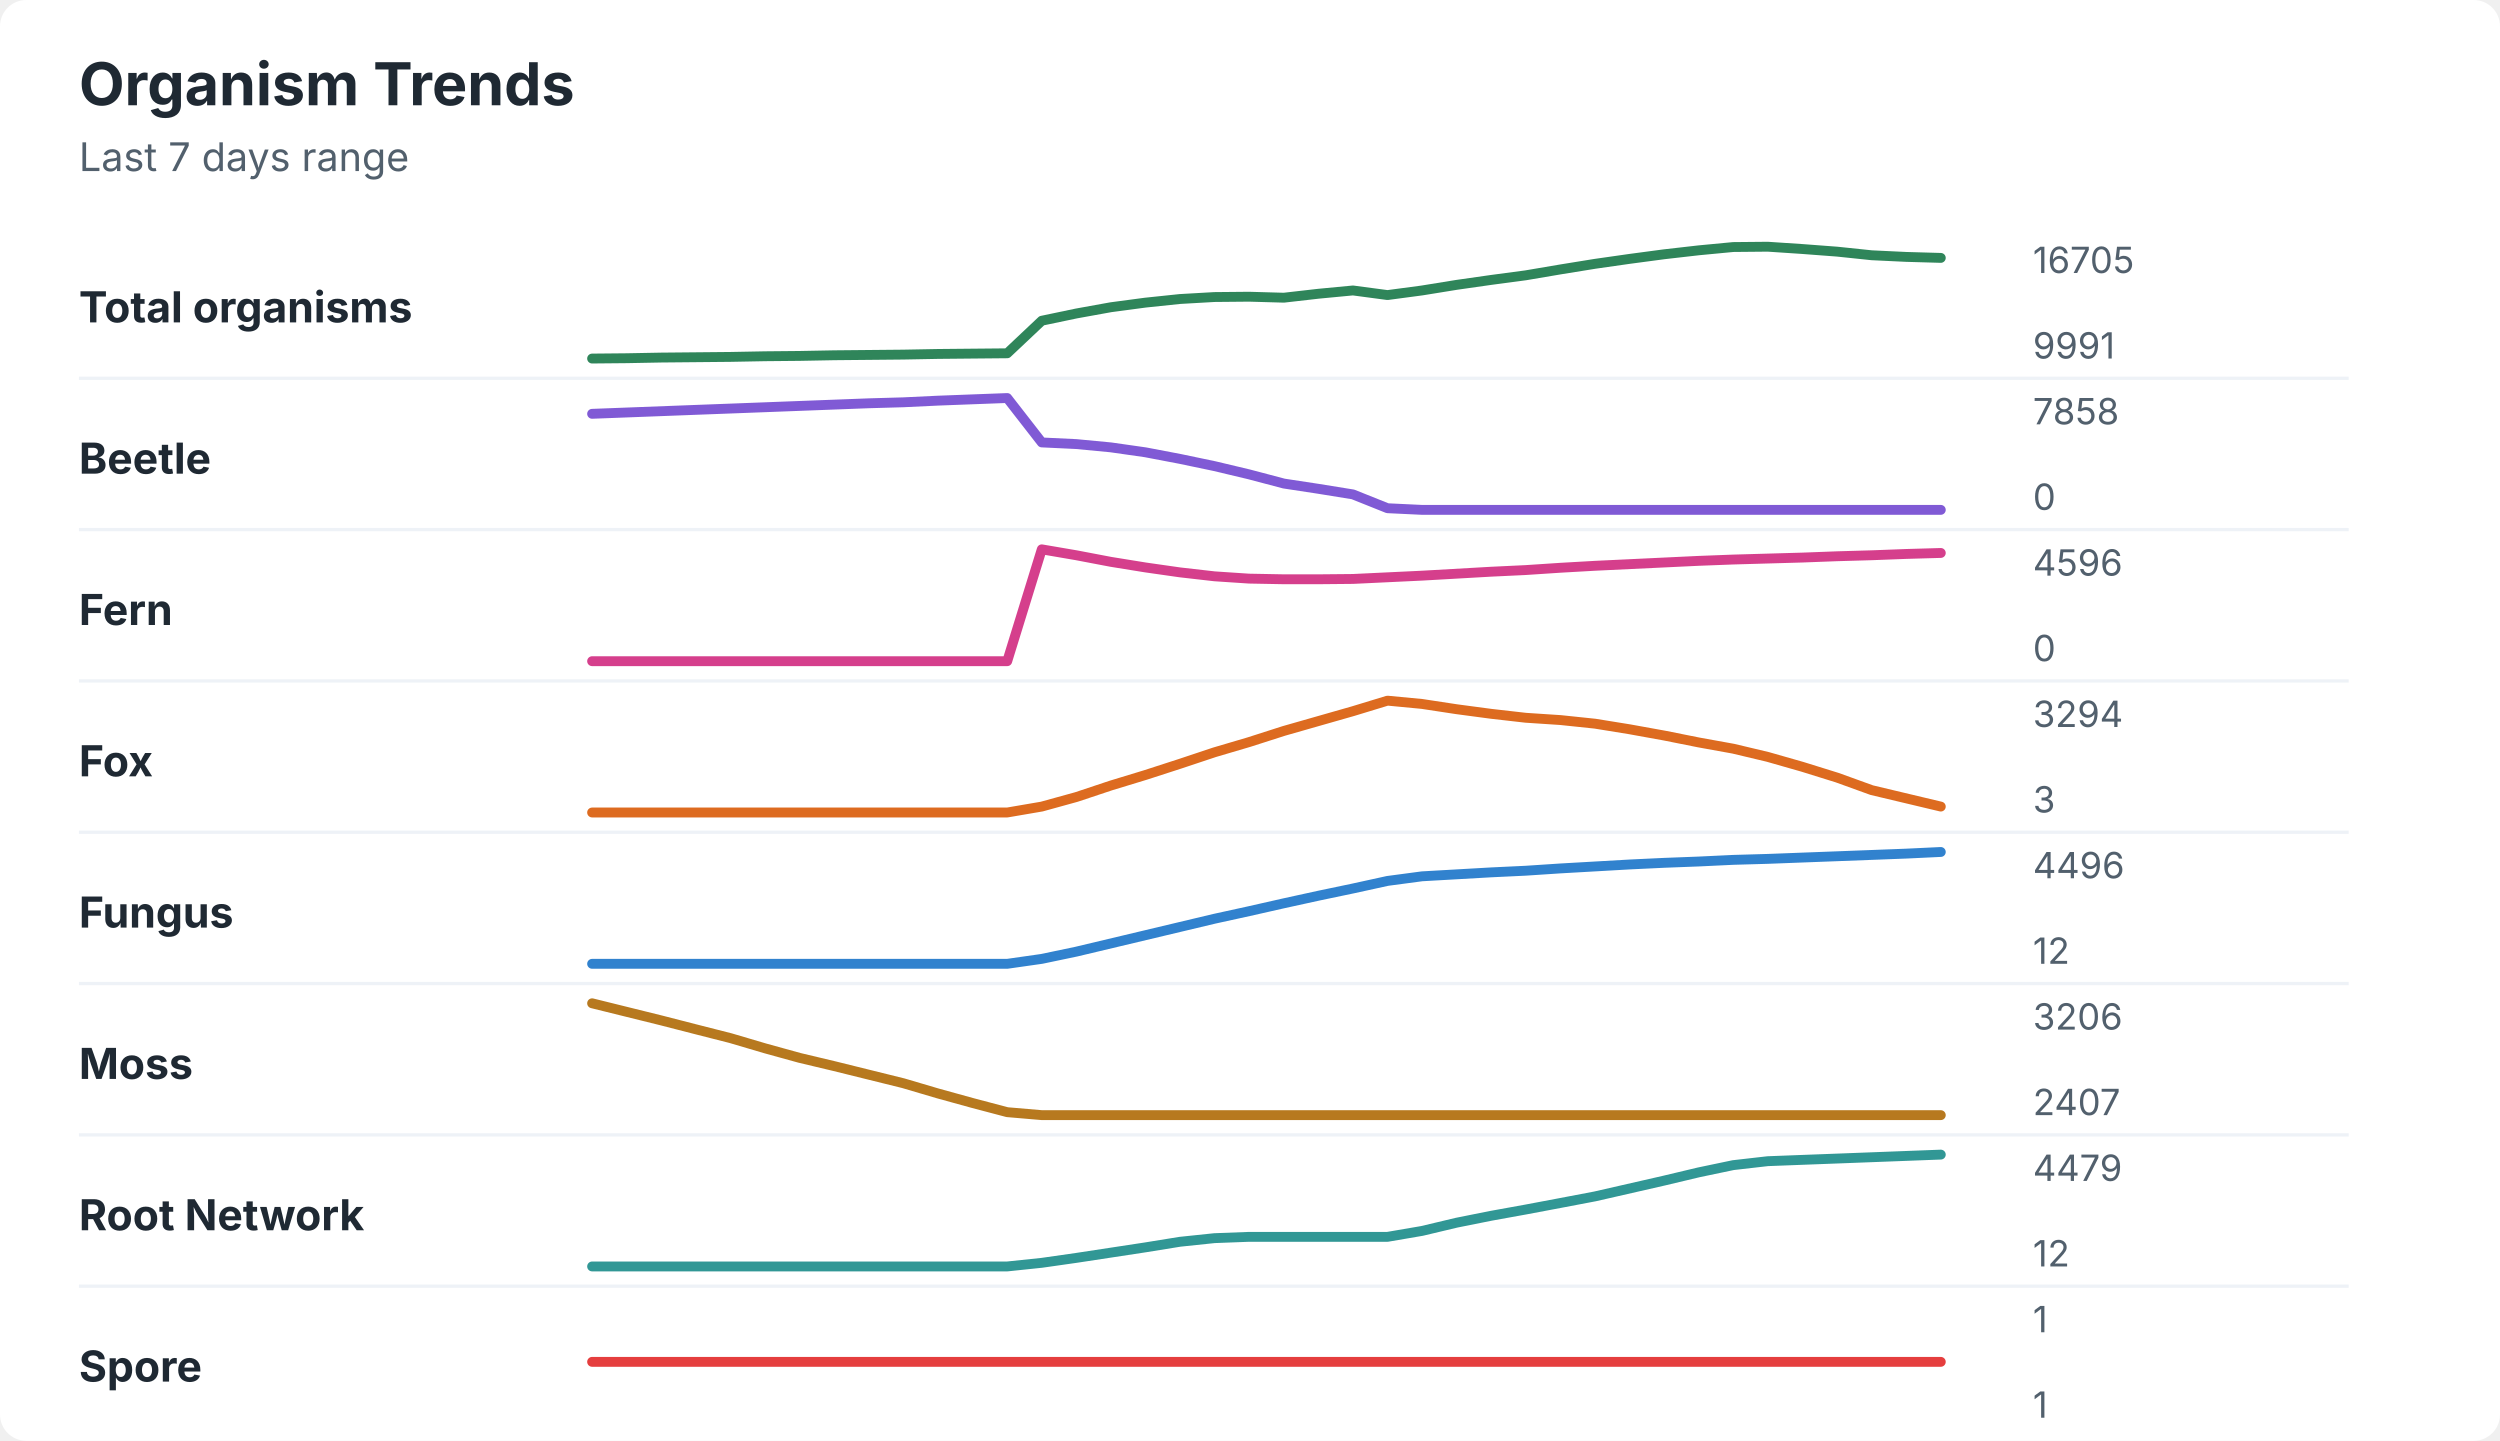
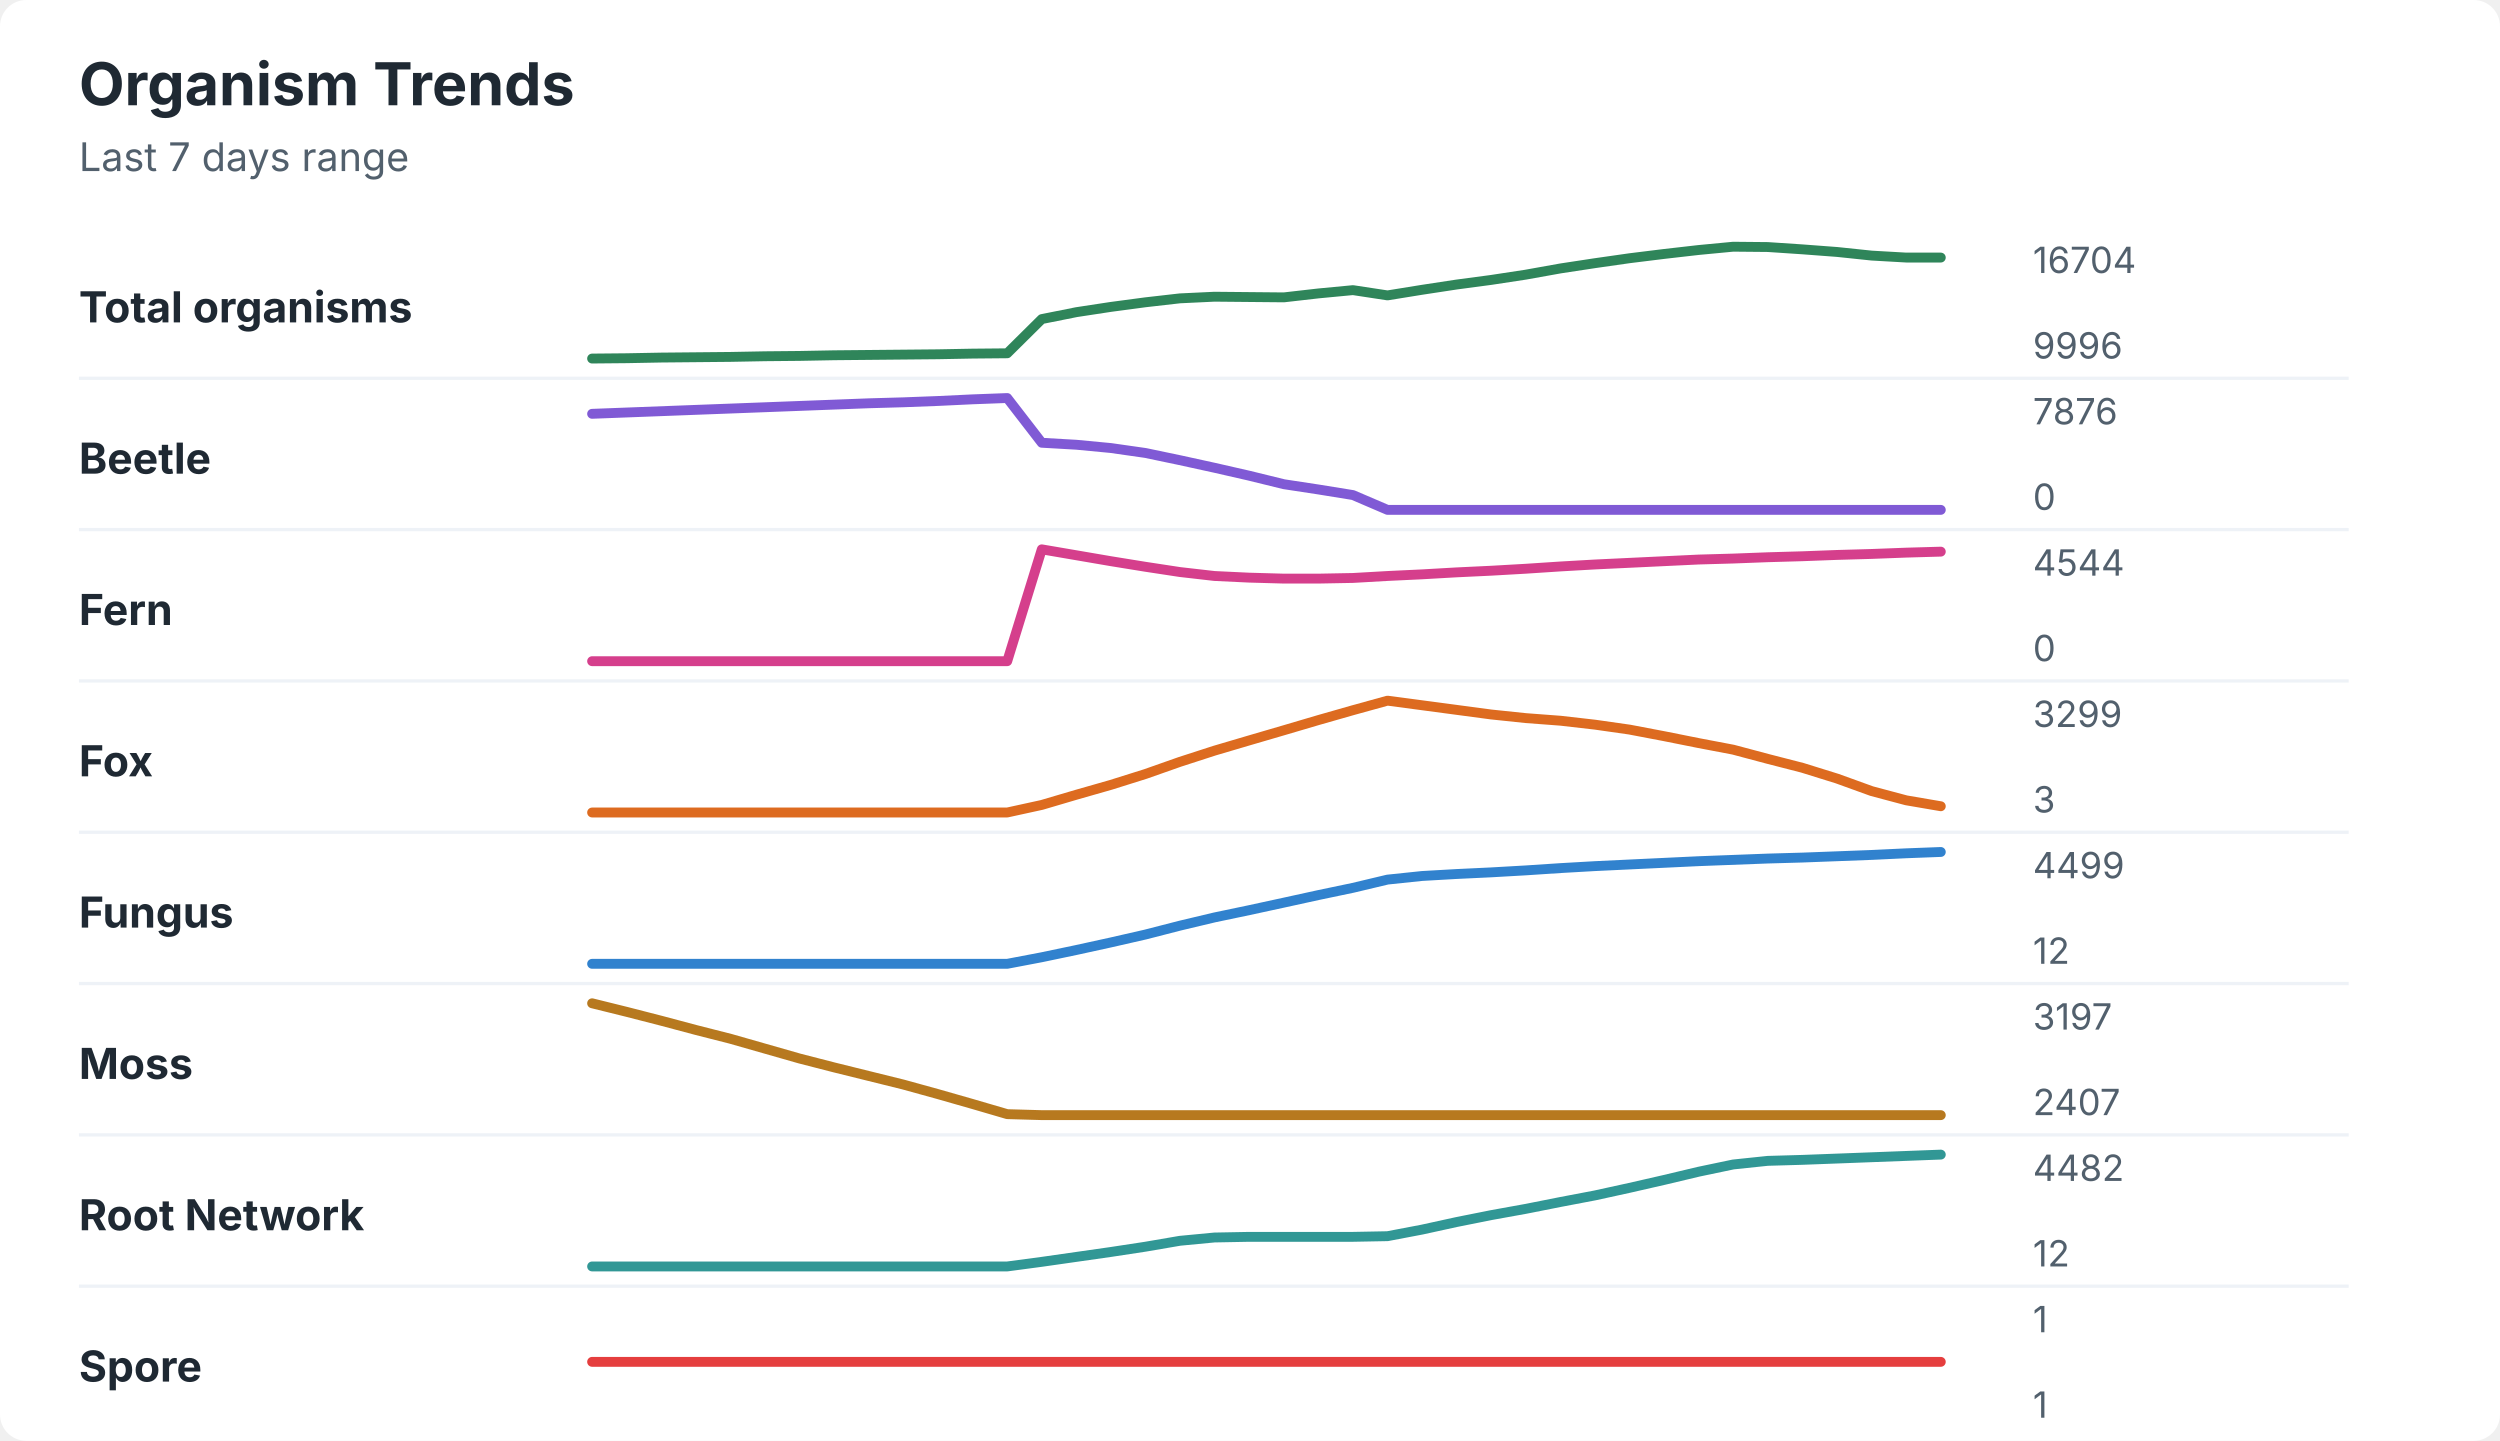
<svg xmlns="http://www.w3.org/2000/svg" width="760" height="438" viewBox="0 0 760 438" role="img" aria-labelledby="title desc">
  <rect width="760" height="438" rx="8" fill="#ffffff" />
  <style>
    text { font-family: -apple-system, BlinkMacSystemFont, "Segoe UI", sans-serif; }
    .title { font-size: 18px; font-weight: 700; fill: #1f2933; }
    .subtitle { font-size: 12px; fill: #52606d; }
    .label { font-size: 13px; font-weight: 650; fill: #1f2933; }
    .axis-value { font-size: 11px; fill: #52606d; }
    .separator { stroke: #eef2f7; stroke-width: 1; }
  </style>
  <text x="24" y="32" class="title">Organism Trends</text>
  <text x="24" y="52" class="subtitle">Last 7 days range</text>
  <text x="24" y="98" class="label">Total organisms</text>
-   <polyline points="180.0,109.0 190.5,108.9 201.0,108.7 211.5,108.6 222.1,108.5 232.6,108.3 243.1,108.2 253.6,108.0 264.1,107.9 274.6,107.8 285.1,107.6 295.6,107.5 306.2,107.4 316.7,97.5 327.2,95.3 337.7,93.4 348.2,92.0 358.7,90.9 369.2,90.3 379.7,90.2 390.3,90.5 400.8,89.3 411.3,88.3 421.8,89.7 432.3,88.3 442.8,86.6 453.3,85.1 463.8,83.7 474.4,81.9 484.9,80.2 495.4,78.7 505.9,77.3 516.4,76.1 526.9,75.1 537.4,75.0 547.9,75.7 558.5,76.5 569.0,77.6 579.5,78.1 590.0,78.4 " fill="none" stroke="#2f855a" stroke-width="3" stroke-linecap="round" stroke-linejoin="round" />
-   <text x="618" y="83" class="axis-value">16705</text>
-   <text x="618" y="109" class="axis-value">9991</text>
+   <polyline points="180.0,109.0 190.5,108.9 201.0,108.7 211.5,108.6 222.1,108.5 232.6,108.3 243.1,108.2 253.6,108.0 264.1,107.9 274.6,107.8 285.1,107.7 295.6,107.5 306.2,107.4 316.7,97.0 327.2,94.9 337.7,93.3 348.2,91.9 358.7,90.7 369.2,90.2 379.7,90.3 390.3,90.4 400.8,89.2 411.3,88.2 421.8,89.8 432.3,88.1 442.8,86.5 453.3,85.1 463.8,83.5 474.4,81.6 484.9,80.0 495.4,78.5 505.9,77.2 516.4,76.0 526.9,75.0 537.4,75.1 547.9,75.8 558.5,76.6 569.0,77.7 579.5,78.3 590.0,78.3 " fill="none" stroke="#2f855a" stroke-width="3" stroke-linecap="round" stroke-linejoin="round" />
+   <text x="618" y="83" class="axis-value">16704</text>
+   <text x="618" y="109" class="axis-value">9996</text>
  <line x1="24" y1="115.0" x2="714" y2="115.0" class="separator" />
  <text x="24" y="144" class="label">Beetle</text>
-   <polyline points="180.0,125.8 190.5,125.4 201.0,125.0 211.5,124.6 222.1,124.2 232.6,123.8 243.1,123.4 253.6,123.0 264.1,122.6 274.6,122.3 285.1,121.8 295.6,121.4 306.2,121.0 316.7,134.5 327.2,135.0 337.7,136.0 348.2,137.5 358.7,139.5 369.2,141.7 379.7,144.2 390.3,147.0 400.8,148.6 411.3,150.3 421.8,154.5 432.3,155.0 442.8,155.0 453.3,155.0 463.8,155.0 474.4,155.0 484.9,155.0 495.4,155.0 505.9,155.0 516.4,155.0 526.9,155.0 537.4,155.0 547.9,155.0 558.5,155.0 569.0,155.0 579.5,155.0 590.0,155.0 " fill="none" stroke="#805ad5" stroke-width="3" stroke-linecap="round" stroke-linejoin="round" />
-   <text x="618" y="129" class="axis-value">7858</text>
+   <polyline points="180.0,125.8 190.5,125.4 201.0,125.0 211.5,124.6 222.1,124.2 232.6,123.8 243.1,123.4 253.6,123.0 264.1,122.6 274.6,122.3 285.1,121.9 295.6,121.4 306.2,121.0 316.7,134.6 327.2,135.2 337.7,136.2 348.2,137.7 358.7,139.9 369.2,142.2 379.7,144.6 390.3,147.2 400.8,148.8 411.3,150.5 421.8,155.0 432.3,155.0 442.8,155.0 453.3,155.0 463.8,155.0 474.4,155.0 484.9,155.0 495.4,155.0 505.9,155.0 516.4,155.0 526.9,155.0 537.4,155.0 547.9,155.0 558.5,155.0 569.0,155.0 579.5,155.0 590.0,155.0 " fill="none" stroke="#805ad5" stroke-width="3" stroke-linecap="round" stroke-linejoin="round" />
+   <text x="618" y="129" class="axis-value">7876</text>
  <text x="618" y="155" class="axis-value">0</text>
  <line x1="24" y1="161.0" x2="714" y2="161.0" class="separator" />
  <text x="24" y="190" class="label">Fern</text>
-   <polyline points="180.0,201.0 190.5,201.0 201.0,201.0 211.5,201.0 222.1,201.0 232.6,201.0 243.1,201.0 253.6,201.0 264.1,201.0 274.6,201.0 285.1,201.0 295.6,201.0 306.2,201.0 316.7,167.0 327.2,168.8 337.7,170.8 348.2,172.5 358.7,174.0 369.2,175.2 379.7,175.9 390.3,176.1 400.8,176.1 411.3,176.0 421.8,175.5 432.3,175.0 442.8,174.4 453.3,173.8 463.8,173.3 474.4,172.6 484.9,172.0 495.4,171.5 505.9,171.0 516.4,170.5 526.9,170.1 537.4,169.8 547.9,169.5 558.5,169.1 569.0,168.8 579.5,168.4 590.0,168.1 " fill="none" stroke="#d53f8c" stroke-width="3" stroke-linecap="round" stroke-linejoin="round" />
-   <text x="618" y="175" class="axis-value">4596</text>
+   <polyline points="180.0,201.0 190.5,201.0 201.0,201.0 211.5,201.0 222.1,201.0 232.6,201.0 243.1,201.0 253.6,201.0 264.1,201.0 274.6,201.0 285.1,201.0 295.6,201.0 306.2,201.0 316.7,167.0 327.2,168.8 337.7,170.6 348.2,172.3 358.7,173.9 369.2,175.1 379.7,175.6 390.3,175.9 400.8,175.9 411.3,175.7 421.8,175.1 432.3,174.6 442.8,174.0 453.3,173.5 463.8,172.9 474.4,172.2 484.9,171.6 495.4,171.1 505.9,170.6 516.4,170.1 526.9,169.8 537.4,169.4 547.9,169.1 558.5,168.7 569.0,168.4 579.5,168.0 590.0,167.7 " fill="none" stroke="#d53f8c" stroke-width="3" stroke-linecap="round" stroke-linejoin="round" />
+   <text x="618" y="175" class="axis-value">4544</text>
  <text x="618" y="201" class="axis-value">0</text>
  <line x1="24" y1="207.0" x2="714" y2="207.0" class="separator" />
  <text x="24" y="236" class="label">Fox</text>
-   <polyline points="180.0,247.0 190.5,247.0 201.0,247.0 211.5,247.0 222.1,247.0 232.6,247.0 243.1,247.0 253.6,247.0 264.1,247.0 274.6,247.0 285.1,247.0 295.6,247.0 306.2,247.0 316.7,245.2 327.2,242.3 337.7,238.8 348.2,235.6 358.7,232.2 369.2,228.7 379.7,225.6 390.3,222.2 400.8,219.2 411.3,216.2 421.8,213.0 432.3,214.0 442.8,215.6 453.3,217.0 463.8,218.2 474.4,218.9 484.9,220.0 495.4,221.7 505.9,223.6 516.4,225.7 526.9,227.6 537.4,230.1 547.9,233.1 558.5,236.4 569.0,240.2 579.5,242.7 590.0,245.2 " fill="none" stroke="#dd6b20" stroke-width="3" stroke-linecap="round" stroke-linejoin="round" />
-   <text x="618" y="221" class="axis-value">3294</text>
+   <polyline points="180.0,247.0 190.5,247.0 201.0,247.0 211.5,247.0 222.1,247.0 232.6,247.0 243.1,247.0 253.6,247.0 264.1,247.0 274.6,247.0 285.1,247.0 295.6,247.0 306.2,247.0 316.7,244.7 327.2,241.6 337.7,238.6 348.2,235.3 358.7,231.6 369.2,228.2 379.7,225.1 390.3,222.0 400.8,218.9 411.3,215.9 421.8,213.0 432.3,214.4 442.8,215.8 453.3,217.2 463.8,218.3 474.4,219.1 484.9,220.3 495.4,221.8 505.9,223.8 516.4,225.9 526.9,227.9 537.4,230.7 547.9,233.4 558.5,236.7 569.0,240.5 579.5,243.3 590.0,245.1 " fill="none" stroke="#dd6b20" stroke-width="3" stroke-linecap="round" stroke-linejoin="round" />
+   <text x="618" y="221" class="axis-value">3299</text>
  <text x="618" y="247" class="axis-value">3</text>
  <line x1="24" y1="253.0" x2="714" y2="253.0" class="separator" />
  <text x="24" y="282" class="label">Fungus</text>
-   <polyline points="180.0,293.0 190.5,293.0 201.0,293.0 211.5,293.0 222.1,293.0 232.6,293.0 243.1,293.0 253.6,293.0 264.1,293.0 274.6,293.0 285.1,293.0 295.6,293.0 306.2,293.0 316.7,291.5 327.2,289.3 337.7,286.8 348.2,284.3 358.7,281.8 369.2,279.3 379.7,277.0 390.3,274.6 400.8,272.3 411.3,270.1 421.8,267.8 432.3,266.4 442.8,265.8 453.3,265.2 463.8,264.7 474.4,264.0 484.9,263.4 495.4,262.8 505.9,262.3 516.4,261.9 526.9,261.4 537.4,261.1 547.9,260.7 558.5,260.3 569.0,259.9 579.5,259.5 590.0,259.0 " fill="none" stroke="#3182ce" stroke-width="3" stroke-linecap="round" stroke-linejoin="round" />
-   <text x="618" y="267" class="axis-value">4496</text>
+   <polyline points="180.0,293.0 190.5,293.0 201.0,293.0 211.5,293.0 222.1,293.0 232.6,293.0 243.1,293.0 253.6,293.0 264.1,293.0 274.6,293.0 285.1,293.0 295.6,293.0 306.2,293.0 316.7,291.0 327.2,288.8 337.7,286.5 348.2,284.1 358.7,281.4 369.2,278.9 379.7,276.7 390.3,274.4 400.8,272.1 411.3,269.9 421.8,267.4 432.3,266.3 442.8,265.7 453.3,265.2 463.8,264.6 474.4,263.9 484.9,263.3 495.4,262.8 505.9,262.3 516.4,261.8 526.9,261.4 537.4,261.0 547.9,260.7 558.5,260.3 569.0,259.9 579.5,259.4 590.0,259.0 " fill="none" stroke="#3182ce" stroke-width="3" stroke-linecap="round" stroke-linejoin="round" />
+   <text x="618" y="267" class="axis-value">4499</text>
  <text x="618" y="293" class="axis-value">12</text>
  <line x1="24" y1="299.0" x2="714" y2="299.0" class="separator" />
  <text x="24" y="328" class="label">Moss</text>
-   <polyline points="180.0,305.0 190.5,307.6 201.0,310.2 211.5,312.9 222.1,315.6 232.6,318.7 243.1,321.6 253.6,324.1 264.1,326.7 274.6,329.3 285.1,332.4 295.6,335.3 306.2,338.1 316.7,339.0 327.2,339.0 337.7,339.0 348.2,339.0 358.7,339.0 369.2,339.0 379.7,339.0 390.3,339.0 400.8,339.0 411.3,339.0 421.8,339.0 432.3,339.0 442.8,339.0 453.3,339.0 463.8,339.0 474.4,339.0 484.9,339.0 495.4,339.0 505.9,339.0 516.4,339.0 526.9,339.0 537.4,339.0 547.9,339.0 558.5,339.0 569.0,339.0 579.5,339.0 590.0,339.0 " fill="none" stroke="#b7791f" stroke-width="3" stroke-linecap="round" stroke-linejoin="round" />
-   <text x="618" y="313" class="axis-value">3206</text>
+   <polyline points="180.0,305.0 190.5,307.6 201.0,310.3 211.5,313.1 222.1,315.8 232.6,318.8 243.1,321.8 253.6,324.5 264.1,327.1 274.6,329.7 285.1,332.6 295.6,335.6 306.2,338.7 316.7,339.0 327.2,339.0 337.7,339.0 348.2,339.0 358.7,339.0 369.2,339.0 379.7,339.0 390.3,339.0 400.8,339.0 411.3,339.0 421.8,339.0 432.3,339.0 442.8,339.0 453.3,339.0 463.8,339.0 474.4,339.0 484.9,339.0 495.4,339.0 505.9,339.0 516.4,339.0 526.9,339.0 537.4,339.0 547.9,339.0 558.5,339.0 569.0,339.0 579.5,339.0 590.0,339.0 " fill="none" stroke="#b7791f" stroke-width="3" stroke-linecap="round" stroke-linejoin="round" />
+   <text x="618" y="313" class="axis-value">3197</text>
  <text x="618" y="339" class="axis-value">2407</text>
  <line x1="24" y1="345.0" x2="714" y2="345.0" class="separator" />
  <text x="24" y="374" class="label">Root Network</text>
-   <polyline points="180.0,385.0 190.5,385.0 201.0,385.0 211.5,385.0 222.1,385.0 232.6,385.0 243.1,385.0 253.6,385.0 264.1,385.0 274.6,385.0 285.1,385.0 295.6,385.0 306.2,385.0 316.7,383.9 327.2,382.4 337.7,380.8 348.2,379.2 358.7,377.5 369.2,376.4 379.7,376.0 390.3,376.0 400.8,376.0 411.3,376.0 421.8,376.0 432.3,374.2 442.8,371.7 453.3,369.6 463.8,367.7 474.4,365.7 484.9,363.7 495.4,361.3 505.9,358.9 516.4,356.4 526.9,354.2 537.4,353.0 547.9,352.6 558.5,352.2 569.0,351.8 579.5,351.4 590.0,351.0 " fill="none" stroke="#319795" stroke-width="3" stroke-linecap="round" stroke-linejoin="round" />
-   <text x="618" y="359" class="axis-value">4479</text>
+   <polyline points="180.0,385.0 190.5,385.0 201.0,385.0 211.5,385.0 222.1,385.0 232.6,385.0 243.1,385.0 253.6,385.0 264.1,385.0 274.6,385.0 285.1,385.0 295.6,385.0 306.2,385.0 316.7,383.6 327.2,382.1 337.7,380.6 348.2,379.0 358.7,377.2 369.2,376.2 379.7,376.0 390.3,376.0 400.8,376.0 411.3,376.0 421.8,375.8 432.3,373.8 442.8,371.5 453.3,369.4 463.8,367.5 474.4,365.4 484.9,363.4 495.4,361.1 505.9,358.7 516.4,356.2 526.9,354.0 537.4,352.9 547.9,352.6 558.5,352.2 569.0,351.8 579.5,351.4 590.0,351.0 " fill="none" stroke="#319795" stroke-width="3" stroke-linecap="round" stroke-linejoin="round" />
+   <text x="618" y="359" class="axis-value">4482</text>
  <text x="618" y="385" class="axis-value">12</text>
  <line x1="24" y1="391.0" x2="714" y2="391.0" class="separator" />
  <text x="24" y="420" class="label">Spore</text>
  <polyline points="180.0,414.0 190.5,414.0 201.0,414.0 211.5,414.0 222.1,414.0 232.6,414.0 243.1,414.0 253.6,414.0 264.1,414.0 274.6,414.0 285.1,414.0 295.6,414.0 306.2,414.0 316.7,414.0 327.2,414.0 337.7,414.0 348.2,414.0 358.7,414.0 369.2,414.0 379.7,414.0 390.3,414.0 400.8,414.0 411.3,414.0 421.8,414.0 432.3,414.0 442.8,414.0 453.3,414.0 463.8,414.0 474.4,414.0 484.9,414.0 495.4,414.0 505.9,414.0 516.4,414.0 526.9,414.0 537.4,414.0 547.9,414.0 558.5,414.0 569.0,414.0 579.5,414.0 590.0,414.0 " fill="none" stroke="#e53e3e" stroke-width="3" stroke-linecap="round" stroke-linejoin="round" />
  <text x="618" y="405" class="axis-value">1</text>
  <text x="618" y="431" class="axis-value">1</text>
</svg>
